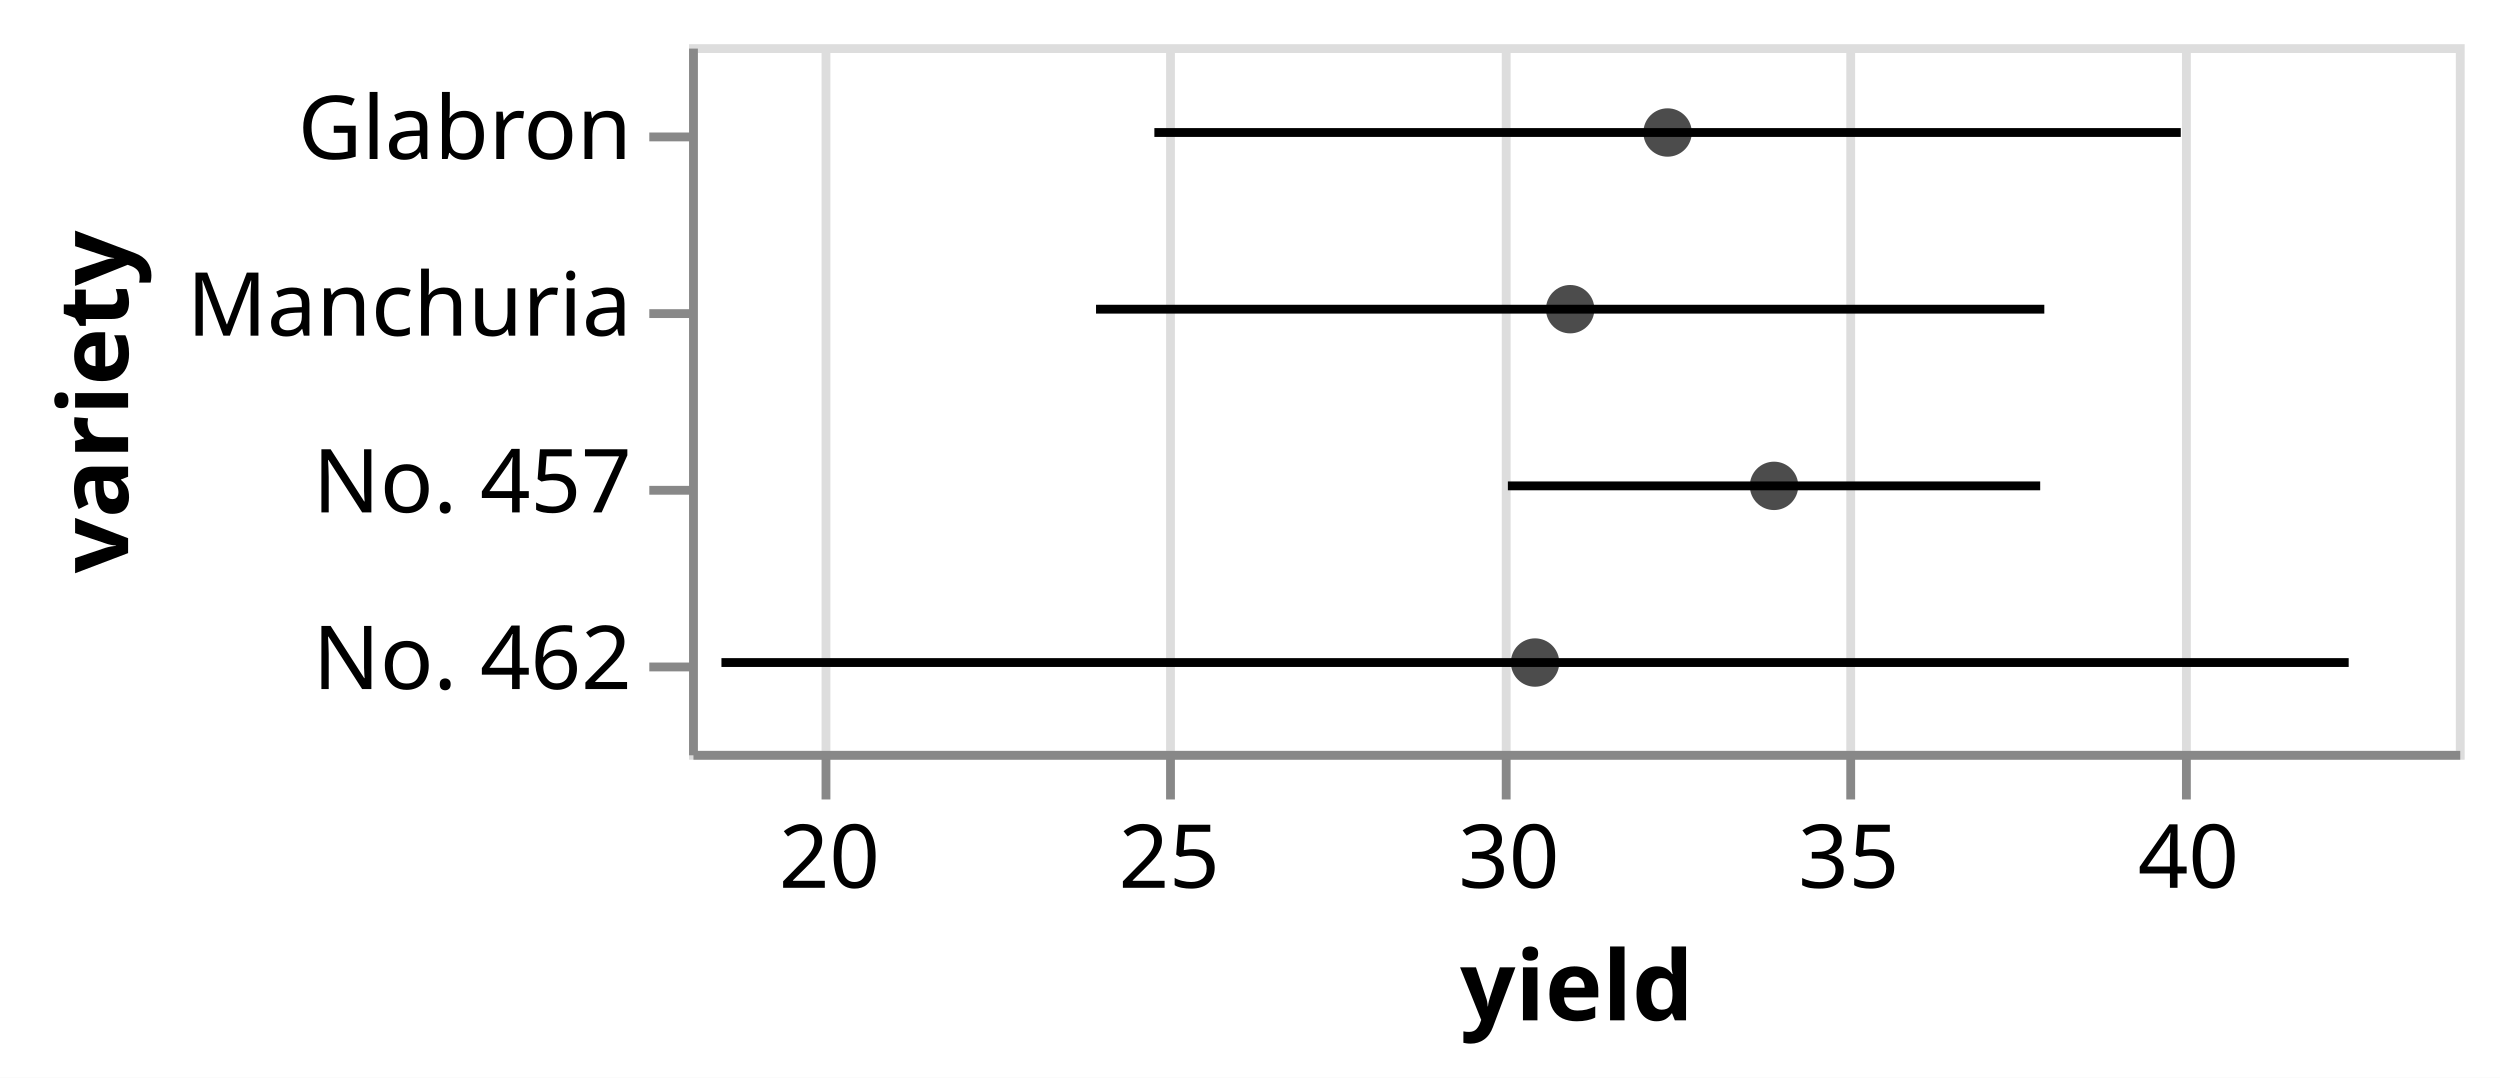
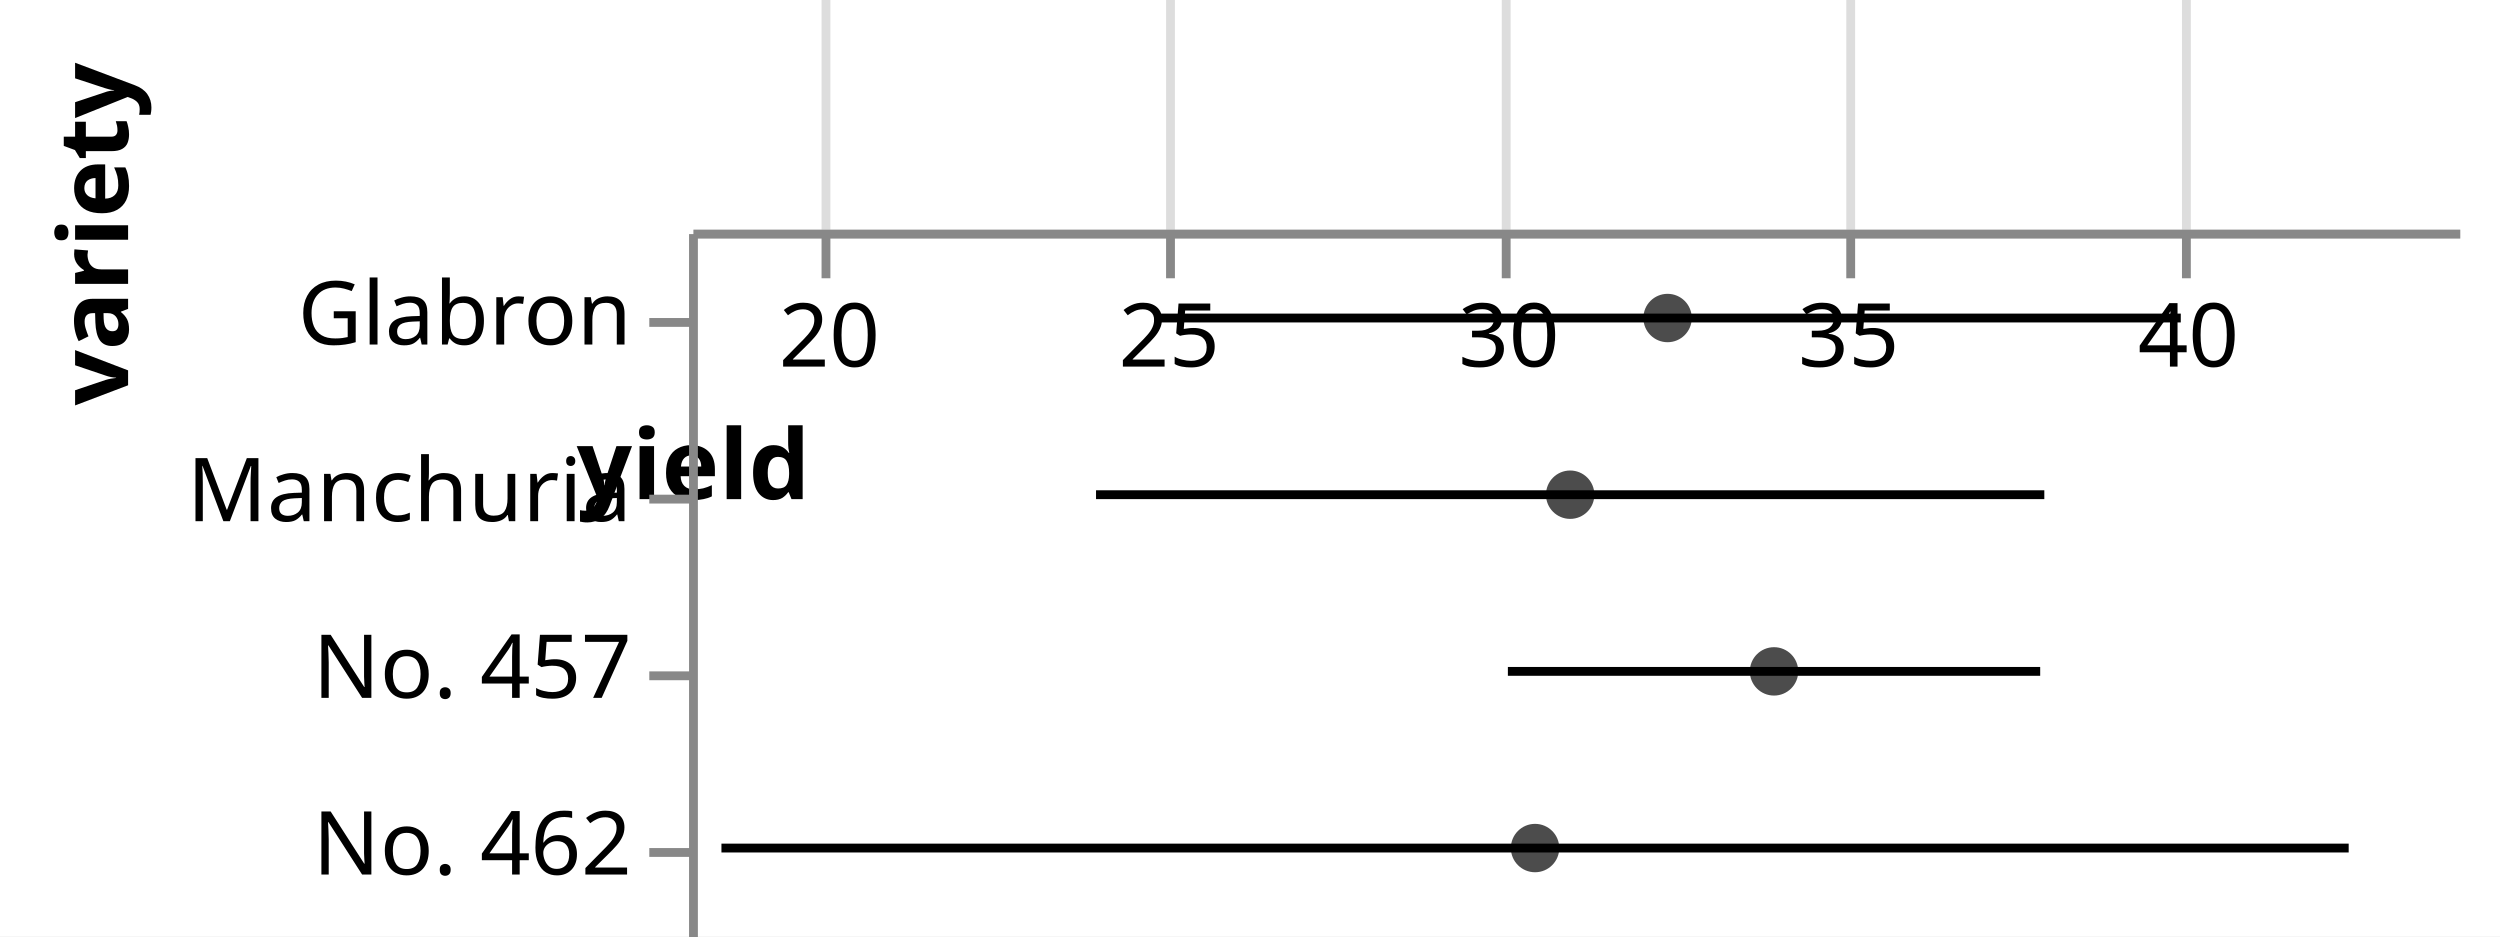
- <svg xmlns="http://www.w3.org/2000/svg" version="1.1" class="marks" width="283" height="122" viewBox="0 0 283 122">
-   <rect width="283" height="122" fill="white" />
-   <g fill="none" stroke-miterlimit="10" transform="translate(78,5)">
+ <svg xmlns="http://www.w3.org/2000/svg" version="1.1" class="marks" width="283" height="106" viewBox="0 0 283 106">
+   <rect width="283" height="106" fill="white" />
+   <g fill="none" stroke-miterlimit="10" transform="translate(78,26)">
    <g class="mark-group role-frame root" role="graphics-object" aria-roledescription="group mark container">
      <g transform="translate(0,0)">
-         <path class="background" aria-hidden="true" d="M0.5,0.5h200v80h-200Z" stroke="#ddd" />
+         <path class="background" aria-hidden="true" d="M0.5,0.5h200v0h-200Z" stroke="#ddd" />
        <g>
          <g class="mark-group role-axis" aria-hidden="true">
-             <g transform="translate(0.5,80.5)">
+             <g transform="translate(0.5,0.5)">
              <path class="background" aria-hidden="true" d="M0,0h0v0h0Z" pointer-events="none" />
              <g>
                <g class="mark-rule role-axis-grid" pointer-events="none">
                  <line transform="translate(15,0)" x2="0" y2="-80" stroke="#ddd" stroke-width="1" opacity="1" />
                  <line transform="translate(54,0)" x2="0" y2="-80" stroke="#ddd" stroke-width="1" opacity="1" />
                  <line transform="translate(92,0)" x2="0" y2="-80" stroke="#ddd" stroke-width="1" opacity="1" />
                  <line transform="translate(131,0)" x2="0" y2="-80" stroke="#ddd" stroke-width="1" opacity="1" />
                  <line transform="translate(169,0)" x2="0" y2="-80" stroke="#ddd" stroke-width="1" opacity="1" />
                </g>
              </g>
              <path class="foreground" aria-hidden="true" d="" pointer-events="none" display="none" />
            </g>
          </g>
          <g class="mark-group role-axis" role="graphics-symbol" aria-roledescription="axis" aria-label="X-axis titled 'yield' for a linear scale with values from 18 to 44">
-             <g transform="translate(0.5,80.5)">
+             <g transform="translate(0.5,0.5)">
              <path class="background" aria-hidden="true" d="M0,0h0v0h0Z" pointer-events="none" />
              <g>
                <g class="mark-rule role-axis-tick" pointer-events="none">
                  <line transform="translate(15,0)" x2="0" y2="5" stroke="#888" stroke-width="1" opacity="1" />
                  <line transform="translate(54,0)" x2="0" y2="5" stroke="#888" stroke-width="1" opacity="1" />
                  <line transform="translate(92,0)" x2="0" y2="5" stroke="#888" stroke-width="1" opacity="1" />
                  <line transform="translate(131,0)" x2="0" y2="5" stroke="#888" stroke-width="1" opacity="1" />
                  <line transform="translate(169,0)" x2="0" y2="5" stroke="#888" stroke-width="1" opacity="1" />
                </g>
                <g class="mark-text role-axis-label" pointer-events="none">
                  <text text-anchor="middle" transform="translate(15.38462,15)" font-family="sans-serif" font-size="10px" fill="#000" opacity="1">20</text>
                  <text text-anchor="middle" transform="translate(53.84615,15)" font-family="sans-serif" font-size="10px" fill="#000" opacity="1">25</text>
                  <text text-anchor="middle" transform="translate(92.30769,15)" font-family="sans-serif" font-size="10px" fill="#000" opacity="1">30</text>
                  <text text-anchor="middle" transform="translate(130.7692,15)" font-family="sans-serif" font-size="10px" fill="#000" opacity="1">35</text>
                  <text text-anchor="middle" transform="translate(169.2308,15)" font-family="sans-serif" font-size="10px" fill="#000" opacity="1">40</text>
                </g>
                <g class="mark-rule role-axis-domain" pointer-events="none">
                  <line transform="translate(0,0)" x2="200" y2="0" stroke="#888" stroke-width="1" opacity="1" />
                </g>
                <g class="mark-text role-axis-title" pointer-events="none">
-                   <text text-anchor="middle" transform="translate(100,30)" font-family="sans-serif" font-size="11px" font-weight="bold" fill="#000" opacity="1">yield</text>
+                   <text text-anchor="middle" transform="translate(0,30)" font-family="sans-serif" font-size="11px" font-weight="bold" fill="#000" opacity="1">yield</text>
                </g>
              </g>
              <path class="foreground" aria-hidden="true" d="" pointer-events="none" display="none" />
            </g>
          </g>
          <g class="mark-group role-axis" role="graphics-symbol" aria-roledescription="axis" aria-label="Y-axis titled 'variety' for a discrete scale with 4 values: Glabron, Manchuria, No. 457, No. 462">
            <g transform="translate(0.5,0.5)">
              <path class="background" aria-hidden="true" d="M0,0h0v0h0Z" pointer-events="none" />
              <g>
                <g class="mark-rule role-axis-tick" pointer-events="none">
                  <line transform="translate(0,10)" x2="-5" y2="0" stroke="#888" stroke-width="1" opacity="1" />
                  <line transform="translate(0,30)" x2="-5" y2="0" stroke="#888" stroke-width="1" opacity="1" />
                  <line transform="translate(0,50)" x2="-5" y2="0" stroke="#888" stroke-width="1" opacity="1" />
                  <line transform="translate(0,70)" x2="-5" y2="0" stroke="#888" stroke-width="1" opacity="1" />
                </g>
                <g class="mark-text role-axis-label" pointer-events="none">
                  <text text-anchor="end" transform="translate(-7,12.5)" font-family="sans-serif" font-size="10px" fill="#000" opacity="1">Glabron</text>
                  <text text-anchor="end" transform="translate(-7,32.5)" font-family="sans-serif" font-size="10px" fill="#000" opacity="1">Manchuria</text>
                  <text text-anchor="end" transform="translate(-7,52.5)" font-family="sans-serif" font-size="10px" fill="#000" opacity="1">No. 457</text>
                  <text text-anchor="end" transform="translate(-7,72.5)" font-family="sans-serif" font-size="10px" fill="#000" opacity="1">No. 462</text>
                </g>
                <g class="mark-rule role-axis-domain" pointer-events="none">
                  <line transform="translate(0,0)" x2="0" y2="80" stroke="#888" stroke-width="1" opacity="1" />
                </g>
                <g class="mark-text role-axis-title" pointer-events="none">
-                   <text text-anchor="middle" transform="translate(-62,40) rotate(-90) translate(0,-2)" font-family="sans-serif" font-size="11px" font-weight="bold" fill="#000" opacity="1">variety</text>
+                   <text text-anchor="middle" transform="translate(-62,0) rotate(-90) translate(0,-2)" font-family="sans-serif" font-size="11px" font-weight="bold" fill="#000" opacity="1">variety</text>
                </g>
              </g>
              <path class="foreground" aria-hidden="true" d="" pointer-events="none" display="none" />
            </g>
          </g>
          <g class="mark-rule role-mark layer_0_marks" role="graphics-object" aria-roledescription="rule mark container">
            <line aria-label="yield: 24.8478; variety: Glabron; upper_yield_center: 39.9522; yield_center: 32.4; yield_center + yield_error: 39.9522; yield_center - yield_error: 24.8478" role="graphics-symbol" aria-roledescription="errorbar" transform="translate(52.67538,10)" x2="116.188" y2="0" stroke="black" />
            <line aria-label="yield: 23.98917; variety: Manchuria; upper_yield_center: 37.94417; yield_center: 30.96667; yield_center + yield_error: 37.94417; yield_center - yield_error: 23.98917" role="graphics-symbol" aria-roledescription="errorbar" transform="translate(46.07054,30)" x2="107.346" y2="0" stroke="black" />
            <line aria-label="yield: 30.049965; variety: No. 457; upper_yield_center: 37.883365; yield_center: 33.966665; yield_center + yield_error: 37.883365; yield_center - yield_error: 30.049965" role="graphics-symbol" aria-roledescription="errorbar" transform="translate(92.69204,50)" x2="60.257" y2="0" stroke="black" />
            <line aria-label="yield: 18.4768; variety: No. 462; upper_yield_center: 42.4232; yield_center: 30.45; yield_center + yield_error: 42.4232; yield_center - yield_error: 18.4768" role="graphics-symbol" aria-roledescription="errorbar" transform="translate(3.667692,70)" x2="184.203" y2="0" stroke="black" />
          </g>
          <g class="mark-symbol role-mark layer_1_marks" role="graphics-object" aria-roledescription="symbol mark container">
            <path aria-label="yield_center: 32.4; variety: Glabron" role="graphics-symbol" aria-roledescription="point" transform="translate(110.7692,10)" d="M2.739,0A2.739,2.739,0,1,1,-2.739,0A2.739,2.739,0,1,1,2.739,0" fill="black" stroke-width="2" opacity="0.7" />
            <path aria-label="yield_center: 30.96667; variety: Manchuria" role="graphics-symbol" aria-roledescription="point" transform="translate(99.74362,30)" d="M2.739,0A2.739,2.739,0,1,1,-2.739,0A2.739,2.739,0,1,1,2.739,0" fill="black" stroke-width="2" opacity="0.7" />
            <path aria-label="yield_center: 33.966665; variety: No. 457" role="graphics-symbol" aria-roledescription="point" transform="translate(122.8205,50)" d="M2.739,0A2.739,2.739,0,1,1,-2.739,0A2.739,2.739,0,1,1,2.739,0" fill="black" stroke-width="2" opacity="0.7" />
            <path aria-label="yield_center: 30.45; variety: No. 462" role="graphics-symbol" aria-roledescription="point" transform="translate(95.76923,70)" d="M2.739,0A2.739,2.739,0,1,1,-2.739,0A2.739,2.739,0,1,1,2.739,0" fill="black" stroke-width="2" opacity="0.7" />
          </g>
        </g>
        <path class="foreground" aria-hidden="true" d="" display="none" />
      </g>
    </g>
  </g>
</svg>
